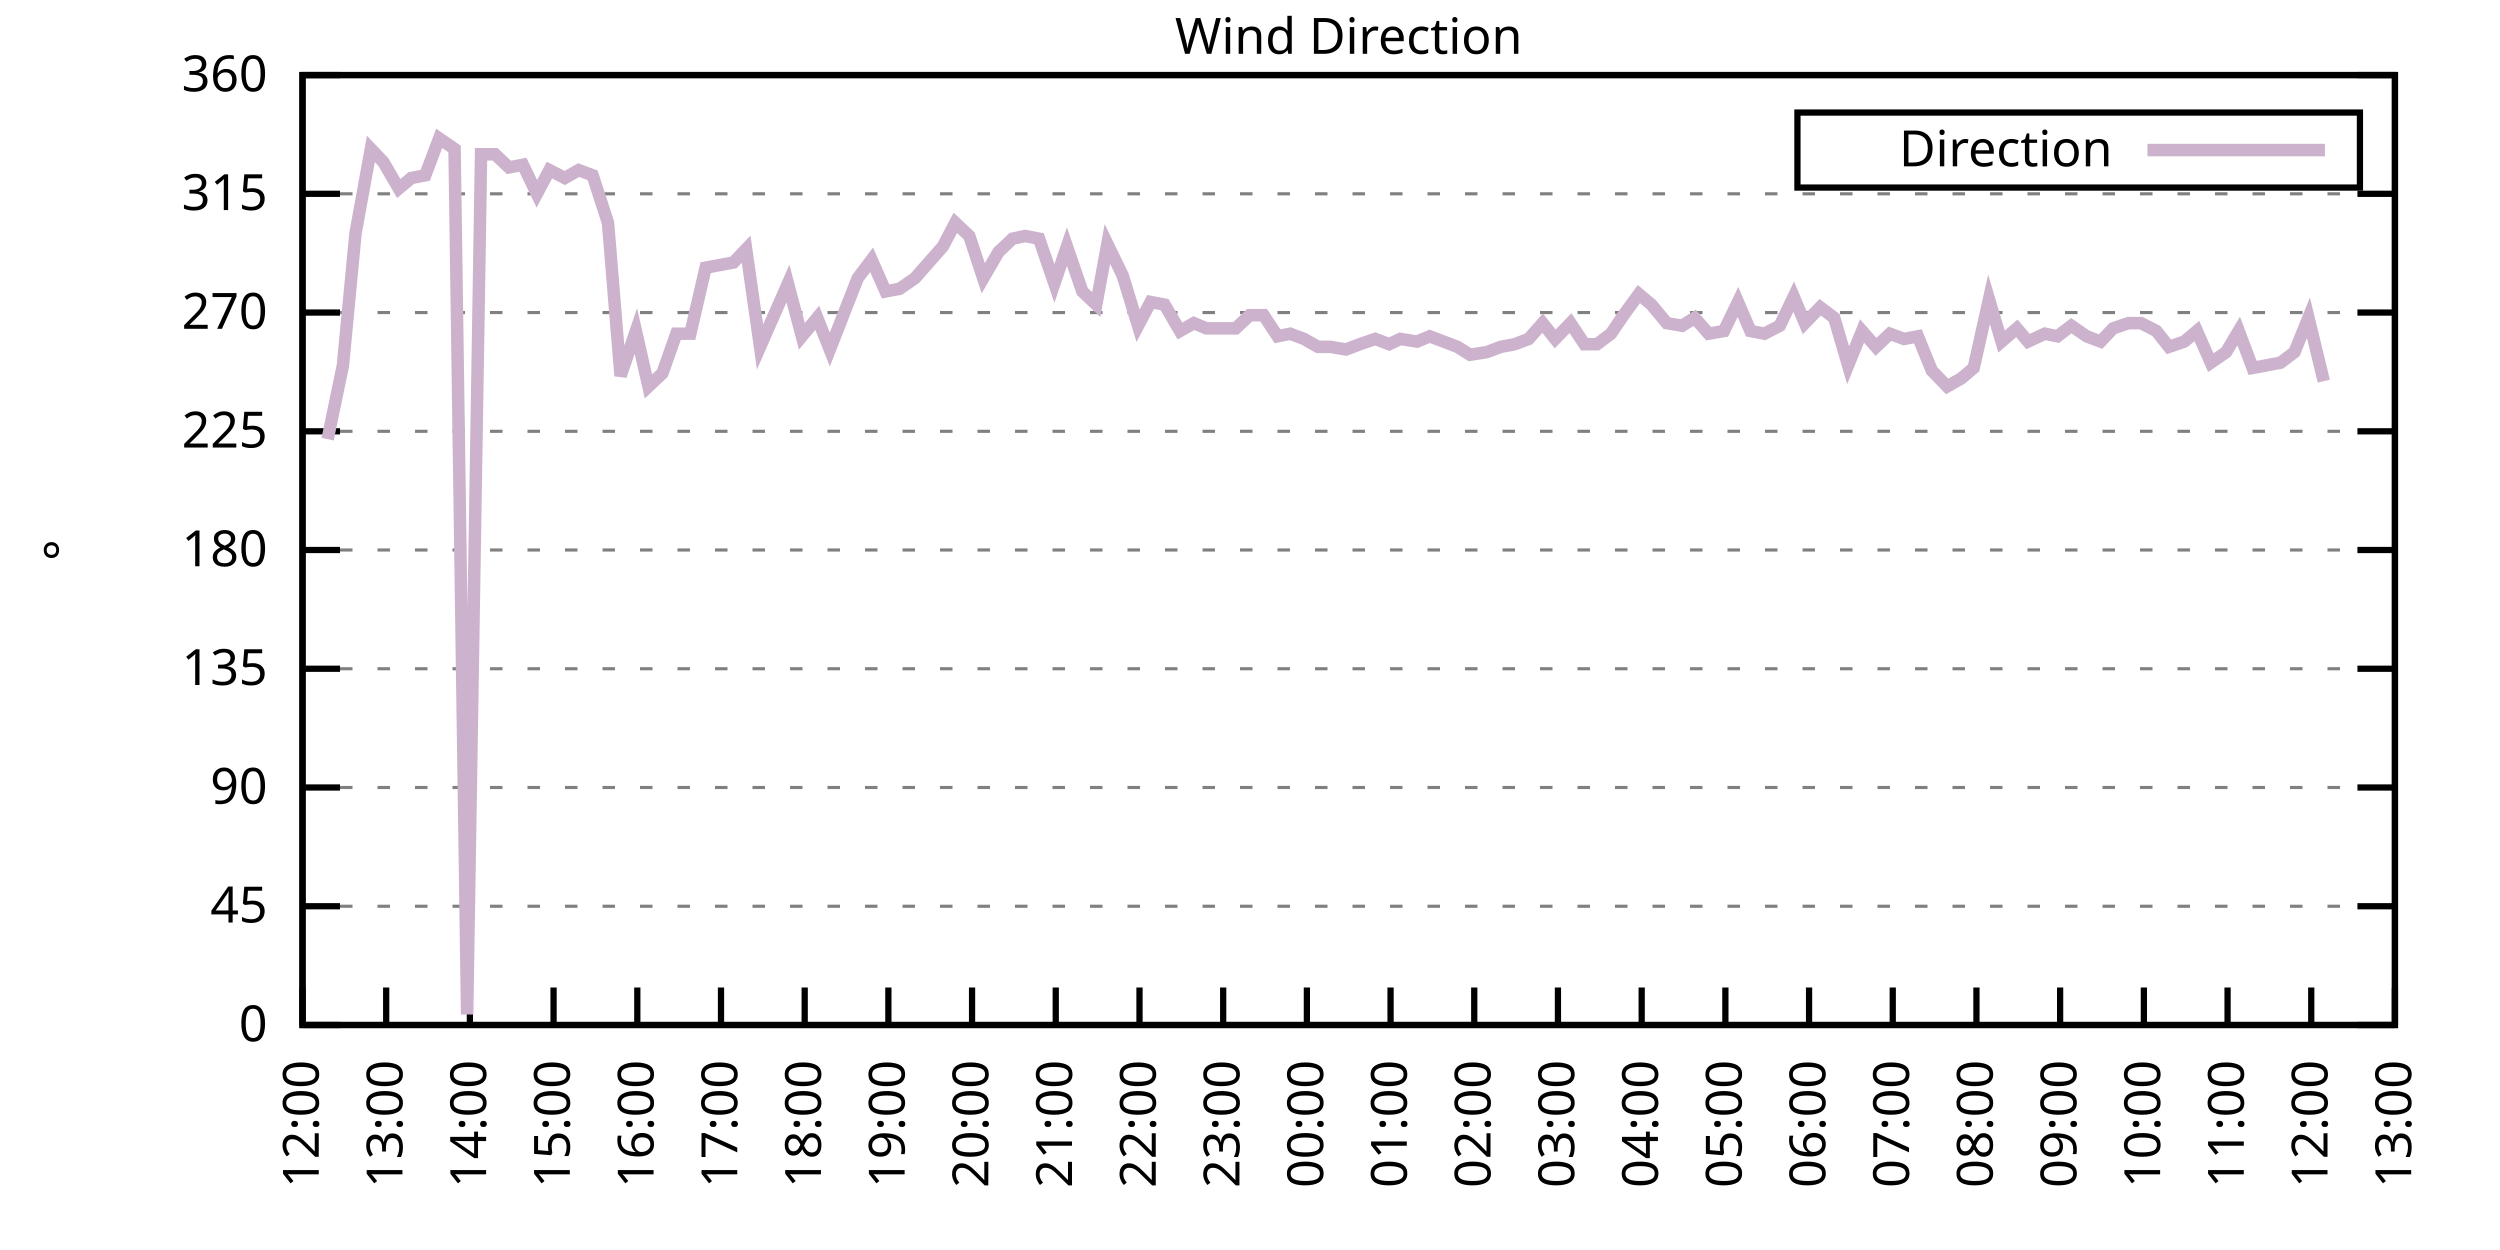
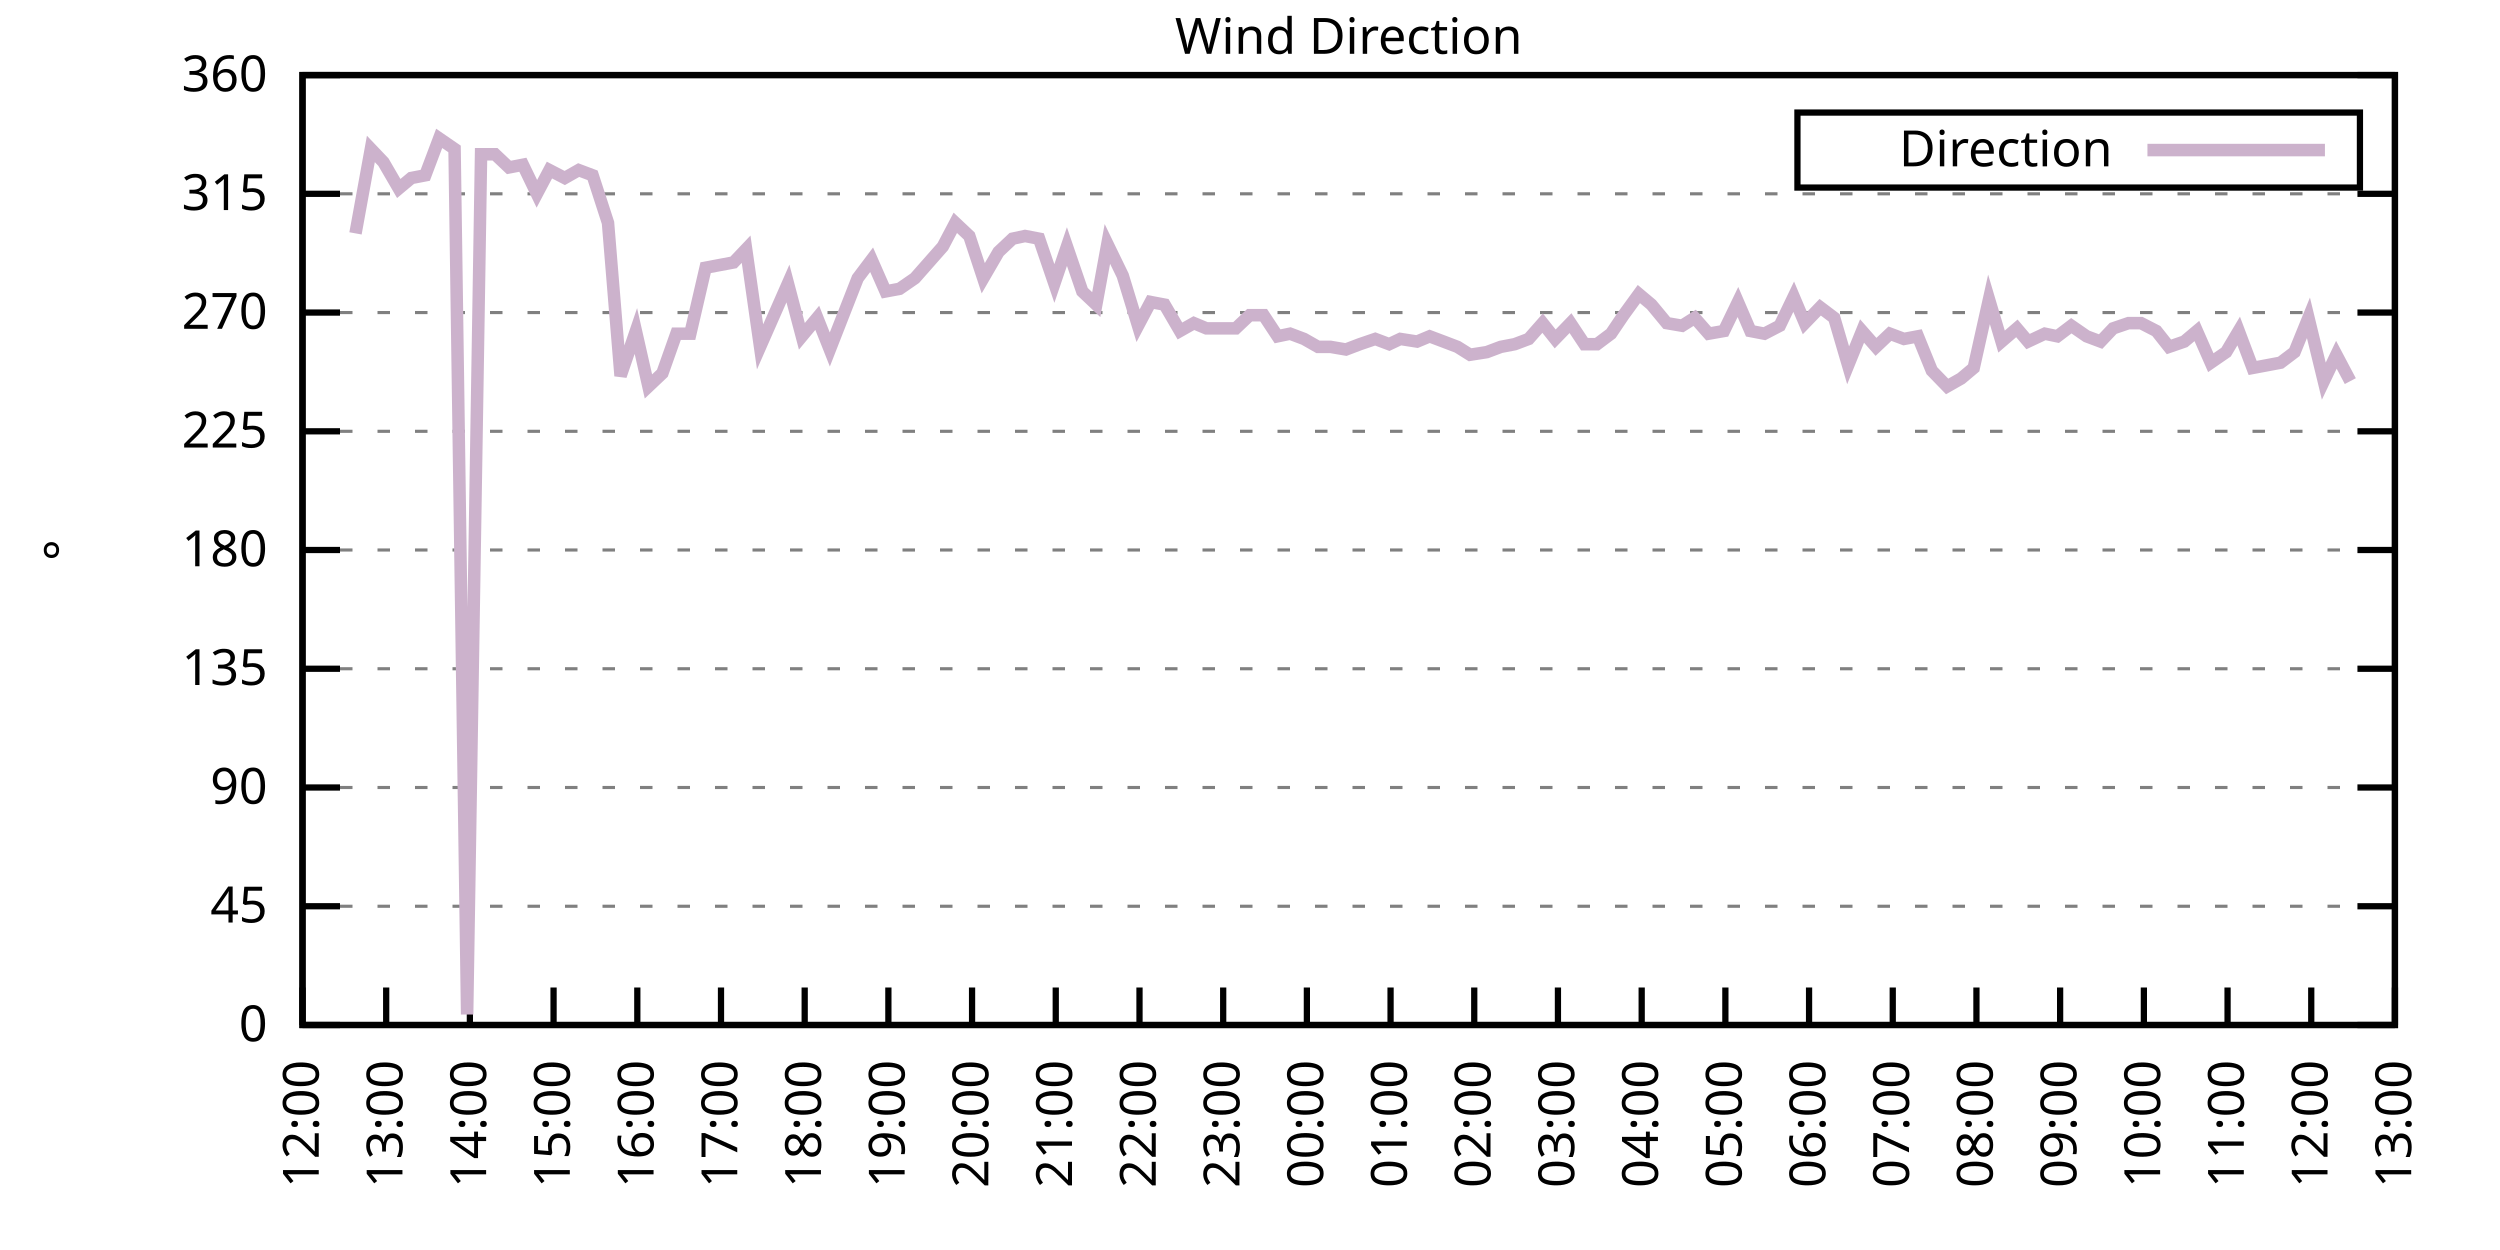
<svg xmlns="http://www.w3.org/2000/svg" xmlns:xlink="http://www.w3.org/1999/xlink" width="400" height="200" viewBox="0 0 400 200">
  <g id="gnuplot_canvas">
    <rect x="0" y="0" width="400" height="200" fill="none" />
    <defs>
      <circle id="gpDot" r="0.5" stroke-width="0.5" stroke="currentColor" />
      <path id="gpPt0" stroke-width="0.333" stroke="currentColor" d="M-1,0 h2 M0,-1 v2" />
      <path id="gpPt1" stroke-width="0.333" stroke="currentColor" d="M-1,-1 L1,1 M1,-1 L-1,1" />
      <path id="gpPt2" stroke-width="0.333" stroke="currentColor" d="M-1,0 L1,0 M0,-1 L0,1 M-1,-1 L1,1 M-1,1 L1,-1" />
      <rect id="gpPt3" stroke-width="0.333" stroke="currentColor" x="-1" y="-1" width="2" height="2" />
      <rect id="gpPt4" stroke-width="0.333" stroke="currentColor" fill="currentColor" x="-1" y="-1" width="2" height="2" />
      <circle id="gpPt5" stroke-width="0.333" stroke="currentColor" cx="0" cy="0" r="1" />
      <use xlink:href="#gpPt5" id="gpPt6" fill="currentColor" stroke="none" />
      <path id="gpPt7" stroke-width="0.333" stroke="currentColor" d="M0,-1.33 L-1.33,0.67 L1.33,0.67 z" />
      <use xlink:href="#gpPt7" id="gpPt8" fill="currentColor" stroke="none" />
      <use xlink:href="#gpPt7" id="gpPt9" stroke="currentColor" transform="rotate(180)" />
      <use xlink:href="#gpPt9" id="gpPt10" fill="currentColor" stroke="none" />
      <use xlink:href="#gpPt3" id="gpPt11" stroke="currentColor" transform="rotate(45)" />
      <use xlink:href="#gpPt11" id="gpPt12" fill="currentColor" stroke="none" />
      <path id="gpPt13" stroke-width="0.333" stroke="currentColor" d="M0,1.330 L1.265,0.411 L0.782,-1.067 L-0.782,-1.076 L-1.265,0.411 z" />
      <use xlink:href="#gpPt13" id="gpPt14" fill="currentColor" stroke="none" />
      <filter id="textbox" filterUnits="objectBoundingBox" x="0" y="0" height="1" width="1">
        <feFlood flood-color="white" flood-opacity="1" result="bgnd" />
        <feComposite in="SourceGraphic" in2="bgnd" operator="atop" />
      </filter>
      <filter id="greybox" filterUnits="objectBoundingBox" x="0" y="0" height="1" width="1">
        <feFlood flood-color="lightgrey" flood-opacity="1" result="grey" />
        <feComposite in="SourceGraphic" in2="grey" operator="atop" />
      </filter>
    </defs>
    <g fill="none" color="white" stroke="currentColor" stroke-width="1.00" stroke-linecap="butt" stroke-linejoin="miter">
</g>
    <g fill="none" color="black" stroke="currentColor" stroke-width="1.00" stroke-linecap="butt" stroke-linejoin="miter">
      <g stroke="none" shape-rendering="crispEdges">
        <polygon fill="rgb(255, 255, 255)" points="48.40,164.00 383.18,164.00 383.18,12.02 48.40,12.02 " />
      </g>
    </g>
    <g fill="none" color="black" stroke="currentColor" stroke-width="1.00" stroke-linecap="butt" stroke-linejoin="miter">
</g>
    <g fill="none" color="black" stroke="black" stroke-width="0.50" stroke-linecap="butt" stroke-linejoin="miter">
</g>
    <g fill="none" color="gray" stroke="currentColor" stroke-width="0.50" stroke-linecap="butt" stroke-linejoin="miter">
      <path stroke="gray" stroke-dasharray="2,4" class="gridline" d="M48.40,164.00 L383.19,164.00  " />
    </g>
    <g fill="none" color="gray" stroke="gray" stroke-width="1.00" stroke-linecap="butt" stroke-linejoin="miter">
</g>
    <g fill="none" color="black" stroke="currentColor" stroke-width="1.00" stroke-linecap="butt" stroke-linejoin="miter">
      <path stroke="black" d="M48.40,164.00 L54.40,164.00 M383.19,164.00 L377.19,164.00  " />
      <g transform="translate(42.80,166.60)" stroke="none" fill="black" font-family="Sans" font-size="8.00" text-anchor="end">
        <text>
          <tspan font-family="Sans"> 0</tspan>
        </text>
      </g>
    </g>
    <g fill="none" color="black" stroke="currentColor" stroke-width="1.00" stroke-linecap="butt" stroke-linejoin="miter">
</g>
    <g fill="none" color="black" stroke="black" stroke-width="0.50" stroke-linecap="butt" stroke-linejoin="miter">
</g>
    <g fill="none" color="gray" stroke="currentColor" stroke-width="0.50" stroke-linecap="butt" stroke-linejoin="miter">
      <path stroke="gray" stroke-dasharray="2,4" class="gridline" d="M48.40,145.00 L383.19,145.00  " />
    </g>
    <g fill="none" color="gray" stroke="gray" stroke-width="1.00" stroke-linecap="butt" stroke-linejoin="miter">
</g>
    <g fill="none" color="black" stroke="currentColor" stroke-width="1.00" stroke-linecap="butt" stroke-linejoin="miter">
      <path stroke="black" d="M48.40,145.00 L54.40,145.00 M383.19,145.00 L377.19,145.00  " />
      <g transform="translate(42.80,147.60)" stroke="none" fill="black" font-family="Sans" font-size="8.00" text-anchor="end">
        <text>
          <tspan font-family="Sans"> 45</tspan>
        </text>
      </g>
    </g>
    <g fill="none" color="black" stroke="currentColor" stroke-width="1.00" stroke-linecap="butt" stroke-linejoin="miter">
</g>
    <g fill="none" color="black" stroke="black" stroke-width="0.50" stroke-linecap="butt" stroke-linejoin="miter">
</g>
    <g fill="none" color="gray" stroke="currentColor" stroke-width="0.50" stroke-linecap="butt" stroke-linejoin="miter">
      <path stroke="gray" stroke-dasharray="2,4" class="gridline" d="M48.40,126.00 L383.19,126.00  " />
    </g>
    <g fill="none" color="gray" stroke="gray" stroke-width="1.00" stroke-linecap="butt" stroke-linejoin="miter">
</g>
    <g fill="none" color="black" stroke="currentColor" stroke-width="1.00" stroke-linecap="butt" stroke-linejoin="miter">
      <path stroke="black" d="M48.40,126.00 L54.40,126.00 M383.19,126.00 L377.19,126.00  " />
      <g transform="translate(42.80,128.60)" stroke="none" fill="black" font-family="Sans" font-size="8.00" text-anchor="end">
        <text>
          <tspan font-family="Sans"> 90</tspan>
        </text>
      </g>
    </g>
    <g fill="none" color="black" stroke="currentColor" stroke-width="1.00" stroke-linecap="butt" stroke-linejoin="miter">
</g>
    <g fill="none" color="black" stroke="black" stroke-width="0.50" stroke-linecap="butt" stroke-linejoin="miter">
</g>
    <g fill="none" color="gray" stroke="currentColor" stroke-width="0.50" stroke-linecap="butt" stroke-linejoin="miter">
      <path stroke="gray" stroke-dasharray="2,4" class="gridline" d="M48.40,107.00 L383.19,107.00  " />
    </g>
    <g fill="none" color="gray" stroke="gray" stroke-width="1.00" stroke-linecap="butt" stroke-linejoin="miter">
</g>
    <g fill="none" color="black" stroke="currentColor" stroke-width="1.00" stroke-linecap="butt" stroke-linejoin="miter">
      <path stroke="black" d="M48.40,107.00 L54.40,107.00 M383.19,107.00 L377.19,107.00  " />
      <g transform="translate(42.80,109.60)" stroke="none" fill="black" font-family="Sans" font-size="8.00" text-anchor="end">
        <text>
          <tspan font-family="Sans"> 135</tspan>
        </text>
      </g>
    </g>
    <g fill="none" color="black" stroke="currentColor" stroke-width="1.00" stroke-linecap="butt" stroke-linejoin="miter">
</g>
    <g fill="none" color="black" stroke="black" stroke-width="0.50" stroke-linecap="butt" stroke-linejoin="miter">
</g>
    <g fill="none" color="gray" stroke="currentColor" stroke-width="0.50" stroke-linecap="butt" stroke-linejoin="miter">
      <path stroke="gray" stroke-dasharray="2,4" class="gridline" d="M48.40,88.00 L383.19,88.00  " />
    </g>
    <g fill="none" color="gray" stroke="gray" stroke-width="1.00" stroke-linecap="butt" stroke-linejoin="miter">
</g>
    <g fill="none" color="black" stroke="currentColor" stroke-width="1.00" stroke-linecap="butt" stroke-linejoin="miter">
      <path stroke="black" d="M48.40,88.00 L54.40,88.00 M383.19,88.00 L377.19,88.00  " />
      <g transform="translate(42.80,90.60)" stroke="none" fill="black" font-family="Sans" font-size="8.00" text-anchor="end">
        <text>
          <tspan font-family="Sans"> 180</tspan>
        </text>
      </g>
    </g>
    <g fill="none" color="black" stroke="currentColor" stroke-width="1.00" stroke-linecap="butt" stroke-linejoin="miter">
</g>
    <g fill="none" color="black" stroke="black" stroke-width="0.50" stroke-linecap="butt" stroke-linejoin="miter">
</g>
    <g fill="none" color="gray" stroke="currentColor" stroke-width="0.50" stroke-linecap="butt" stroke-linejoin="miter">
      <path stroke="gray" stroke-dasharray="2,4" class="gridline" d="M48.40,69.01 L383.19,69.01  " />
    </g>
    <g fill="none" color="gray" stroke="gray" stroke-width="1.00" stroke-linecap="butt" stroke-linejoin="miter">
</g>
    <g fill="none" color="black" stroke="currentColor" stroke-width="1.00" stroke-linecap="butt" stroke-linejoin="miter">
      <path stroke="black" d="M48.40,69.01 L54.40,69.01 M383.19,69.01 L377.19,69.01  " />
      <g transform="translate(42.80,71.61)" stroke="none" fill="black" font-family="Sans" font-size="8.00" text-anchor="end">
        <text>
          <tspan font-family="Sans"> 225</tspan>
        </text>
      </g>
    </g>
    <g fill="none" color="black" stroke="currentColor" stroke-width="1.00" stroke-linecap="butt" stroke-linejoin="miter">
</g>
    <g fill="none" color="black" stroke="black" stroke-width="0.50" stroke-linecap="butt" stroke-linejoin="miter">
</g>
    <g fill="none" color="gray" stroke="currentColor" stroke-width="0.50" stroke-linecap="butt" stroke-linejoin="miter">
      <path stroke="gray" stroke-dasharray="2,4" class="gridline" d="M48.40,50.01 L383.19,50.01  " />
    </g>
    <g fill="none" color="gray" stroke="gray" stroke-width="1.00" stroke-linecap="butt" stroke-linejoin="miter">
</g>
    <g fill="none" color="black" stroke="currentColor" stroke-width="1.00" stroke-linecap="butt" stroke-linejoin="miter">
      <path stroke="black" d="M48.40,50.01 L54.40,50.01 M383.19,50.01 L377.19,50.01  " />
      <g transform="translate(42.80,52.61)" stroke="none" fill="black" font-family="Sans" font-size="8.00" text-anchor="end">
        <text>
          <tspan font-family="Sans"> 270</tspan>
        </text>
      </g>
    </g>
    <g fill="none" color="black" stroke="currentColor" stroke-width="1.00" stroke-linecap="butt" stroke-linejoin="miter">
</g>
    <g fill="none" color="black" stroke="black" stroke-width="0.50" stroke-linecap="butt" stroke-linejoin="miter">
</g>
    <g fill="none" color="gray" stroke="currentColor" stroke-width="0.50" stroke-linecap="butt" stroke-linejoin="miter">
      <path stroke="gray" stroke-dasharray="2,4" class="gridline" d="M48.40,31.01 L383.19,31.01  " />
    </g>
    <g fill="none" color="gray" stroke="gray" stroke-width="1.00" stroke-linecap="butt" stroke-linejoin="miter">
</g>
    <g fill="none" color="black" stroke="currentColor" stroke-width="1.00" stroke-linecap="butt" stroke-linejoin="miter">
      <path stroke="black" d="M48.40,31.01 L54.40,31.01 M383.19,31.01 L377.19,31.01  " />
      <g transform="translate(42.80,33.61)" stroke="none" fill="black" font-family="Sans" font-size="8.00" text-anchor="end">
        <text>
          <tspan font-family="Sans"> 315</tspan>
        </text>
      </g>
    </g>
    <g fill="none" color="black" stroke="currentColor" stroke-width="1.00" stroke-linecap="butt" stroke-linejoin="miter">
</g>
    <g fill="none" color="black" stroke="black" stroke-width="0.50" stroke-linecap="butt" stroke-linejoin="miter">
</g>
    <g fill="none" color="gray" stroke="currentColor" stroke-width="0.50" stroke-linecap="butt" stroke-linejoin="miter">
      <path stroke="gray" stroke-dasharray="2,4" class="gridline" d="M48.40,12.01 L383.19,12.01  " />
    </g>
    <g fill="none" color="gray" stroke="gray" stroke-width="1.00" stroke-linecap="butt" stroke-linejoin="miter">
</g>
    <g fill="none" color="black" stroke="currentColor" stroke-width="1.00" stroke-linecap="butt" stroke-linejoin="miter">
      <path stroke="black" d="M48.40,12.01 L54.40,12.01 M383.19,12.01 L377.19,12.01  " />
      <g transform="translate(42.80,14.61)" stroke="none" fill="black" font-family="Sans" font-size="8.00" text-anchor="end">
        <text>
          <tspan font-family="Sans"> 360</tspan>
        </text>
      </g>
    </g>
    <g fill="none" color="black" stroke="currentColor" stroke-width="1.00" stroke-linecap="butt" stroke-linejoin="miter">
      <path stroke="black" d="M48.40,164.00 L48.40,158.00  " />
      <g transform="translate(51.00,169.60) rotate(270.00)" stroke="none" fill="black" font-family="Sans" font-size="8.00" text-anchor="end">
        <text>
          <tspan font-family="Sans">12:00</tspan>
        </text>
      </g>
    </g>
    <g fill="none" color="black" stroke="currentColor" stroke-width="1.00" stroke-linecap="butt" stroke-linejoin="miter">
      <path stroke="black" d="M61.79,164.00 L61.79,158.00  " />
      <g transform="translate(64.39,169.60) rotate(270.00)" stroke="none" fill="black" font-family="Sans" font-size="8.00" text-anchor="end">
        <text>
          <tspan font-family="Sans">13:00</tspan>
        </text>
      </g>
    </g>
    <g fill="none" color="black" stroke="currentColor" stroke-width="1.00" stroke-linecap="butt" stroke-linejoin="miter">
      <path stroke="black" d="M75.18,164.00 L75.18,158.00  " />
      <g transform="translate(77.78,169.60) rotate(270.00)" stroke="none" fill="black" font-family="Sans" font-size="8.00" text-anchor="end">
        <text>
          <tspan font-family="Sans">14:00</tspan>
        </text>
      </g>
    </g>
    <g fill="none" color="black" stroke="currentColor" stroke-width="1.00" stroke-linecap="butt" stroke-linejoin="miter">
      <path stroke="black" d="M88.57,164.00 L88.57,158.00  " />
      <g transform="translate(91.17,169.60) rotate(270.00)" stroke="none" fill="black" font-family="Sans" font-size="8.00" text-anchor="end">
        <text>
          <tspan font-family="Sans">15:00</tspan>
        </text>
      </g>
    </g>
    <g fill="none" color="black" stroke="currentColor" stroke-width="1.00" stroke-linecap="butt" stroke-linejoin="miter">
      <path stroke="black" d="M101.97,164.00 L101.97,158.00  " />
      <g transform="translate(104.57,169.60) rotate(270.00)" stroke="none" fill="black" font-family="Sans" font-size="8.00" text-anchor="end">
        <text>
          <tspan font-family="Sans">16:00</tspan>
        </text>
      </g>
    </g>
    <g fill="none" color="black" stroke="currentColor" stroke-width="1.00" stroke-linecap="butt" stroke-linejoin="miter">
      <path stroke="black" d="M115.36,164.00 L115.36,158.00  " />
      <g transform="translate(117.96,169.60) rotate(270.00)" stroke="none" fill="black" font-family="Sans" font-size="8.00" text-anchor="end">
        <text>
          <tspan font-family="Sans">17:00</tspan>
        </text>
      </g>
    </g>
    <g fill="none" color="black" stroke="currentColor" stroke-width="1.00" stroke-linecap="butt" stroke-linejoin="miter">
      <path stroke="black" d="M128.75,164.00 L128.75,158.00  " />
      <g transform="translate(131.35,169.60) rotate(270.00)" stroke="none" fill="black" font-family="Sans" font-size="8.00" text-anchor="end">
        <text>
          <tspan font-family="Sans">18:00</tspan>
        </text>
      </g>
    </g>
    <g fill="none" color="black" stroke="currentColor" stroke-width="1.00" stroke-linecap="butt" stroke-linejoin="miter">
      <path stroke="black" d="M142.14,164.00 L142.14,158.00  " />
      <g transform="translate(144.74,169.60) rotate(270.00)" stroke="none" fill="black" font-family="Sans" font-size="8.00" text-anchor="end">
        <text>
          <tspan font-family="Sans">19:00</tspan>
        </text>
      </g>
    </g>
    <g fill="none" color="black" stroke="currentColor" stroke-width="1.00" stroke-linecap="butt" stroke-linejoin="miter">
      <path stroke="black" d="M155.53,164.00 L155.53,158.00  " />
      <g transform="translate(158.13,169.60) rotate(270.00)" stroke="none" fill="black" font-family="Sans" font-size="8.00" text-anchor="end">
        <text>
          <tspan font-family="Sans">20:00</tspan>
        </text>
      </g>
    </g>
    <g fill="none" color="black" stroke="currentColor" stroke-width="1.00" stroke-linecap="butt" stroke-linejoin="miter">
      <path stroke="black" d="M168.92,164.00 L168.92,158.00  " />
      <g transform="translate(171.52,169.60) rotate(270.00)" stroke="none" fill="black" font-family="Sans" font-size="8.00" text-anchor="end">
        <text>
          <tspan font-family="Sans">21:00</tspan>
        </text>
      </g>
    </g>
    <g fill="none" color="black" stroke="currentColor" stroke-width="1.00" stroke-linecap="butt" stroke-linejoin="miter">
      <path stroke="black" d="M182.32,164.00 L182.32,158.00  " />
      <g transform="translate(184.92,169.60) rotate(270.00)" stroke="none" fill="black" font-family="Sans" font-size="8.00" text-anchor="end">
        <text>
          <tspan font-family="Sans">22:00</tspan>
        </text>
      </g>
    </g>
    <g fill="none" color="black" stroke="currentColor" stroke-width="1.00" stroke-linecap="butt" stroke-linejoin="miter">
      <path stroke="black" d="M195.71,164.00 L195.71,158.00  " />
      <g transform="translate(198.31,169.60) rotate(270.00)" stroke="none" fill="black" font-family="Sans" font-size="8.00" text-anchor="end">
        <text>
          <tspan font-family="Sans">23:00</tspan>
        </text>
      </g>
    </g>
    <g fill="none" color="black" stroke="currentColor" stroke-width="1.00" stroke-linecap="butt" stroke-linejoin="miter">
      <path stroke="black" d="M209.10,164.00 L209.10,158.00  " />
      <g transform="translate(211.70,169.60) rotate(270.00)" stroke="none" fill="black" font-family="Sans" font-size="8.00" text-anchor="end">
        <text>
          <tspan font-family="Sans">00:00</tspan>
        </text>
      </g>
    </g>
    <g fill="none" color="black" stroke="currentColor" stroke-width="1.00" stroke-linecap="butt" stroke-linejoin="miter">
      <path stroke="black" d="M222.49,164.00 L222.49,158.00  " />
      <g transform="translate(225.09,169.60) rotate(270.00)" stroke="none" fill="black" font-family="Sans" font-size="8.00" text-anchor="end">
        <text>
          <tspan font-family="Sans">01:00</tspan>
        </text>
      </g>
    </g>
    <g fill="none" color="black" stroke="currentColor" stroke-width="1.00" stroke-linecap="butt" stroke-linejoin="miter">
      <path stroke="black" d="M235.88,164.00 L235.88,158.00  " />
      <g transform="translate(238.48,169.60) rotate(270.00)" stroke="none" fill="black" font-family="Sans" font-size="8.00" text-anchor="end">
        <text>
          <tspan font-family="Sans">02:00</tspan>
        </text>
      </g>
    </g>
    <g fill="none" color="black" stroke="currentColor" stroke-width="1.00" stroke-linecap="butt" stroke-linejoin="miter">
      <path stroke="black" d="M249.27,164.00 L249.27,158.00  " />
      <g transform="translate(251.87,169.60) rotate(270.00)" stroke="none" fill="black" font-family="Sans" font-size="8.00" text-anchor="end">
        <text>
          <tspan font-family="Sans">03:00</tspan>
        </text>
      </g>
    </g>
    <g fill="none" color="black" stroke="currentColor" stroke-width="1.00" stroke-linecap="butt" stroke-linejoin="miter">
      <path stroke="black" d="M262.67,164.00 L262.67,158.00  " />
      <g transform="translate(265.27,169.60) rotate(270.00)" stroke="none" fill="black" font-family="Sans" font-size="8.00" text-anchor="end">
        <text>
          <tspan font-family="Sans">04:00</tspan>
        </text>
      </g>
    </g>
    <g fill="none" color="black" stroke="currentColor" stroke-width="1.00" stroke-linecap="butt" stroke-linejoin="miter">
      <path stroke="black" d="M276.06,164.00 L276.06,158.00  " />
      <g transform="translate(278.66,169.60) rotate(270.00)" stroke="none" fill="black" font-family="Sans" font-size="8.00" text-anchor="end">
        <text>
          <tspan font-family="Sans">05:00</tspan>
        </text>
      </g>
    </g>
    <g fill="none" color="black" stroke="currentColor" stroke-width="1.00" stroke-linecap="butt" stroke-linejoin="miter">
      <path stroke="black" d="M289.45,164.00 L289.45,158.00  " />
      <g transform="translate(292.05,169.60) rotate(270.00)" stroke="none" fill="black" font-family="Sans" font-size="8.00" text-anchor="end">
        <text>
          <tspan font-family="Sans">06:00</tspan>
        </text>
      </g>
    </g>
    <g fill="none" color="black" stroke="currentColor" stroke-width="1.00" stroke-linecap="butt" stroke-linejoin="miter">
      <path stroke="black" d="M302.84,164.00 L302.84,158.00  " />
      <g transform="translate(305.44,169.60) rotate(270.00)" stroke="none" fill="black" font-family="Sans" font-size="8.00" text-anchor="end">
        <text>
          <tspan font-family="Sans">07:00</tspan>
        </text>
      </g>
    </g>
    <g fill="none" color="black" stroke="currentColor" stroke-width="1.00" stroke-linecap="butt" stroke-linejoin="miter">
      <path stroke="black" d="M316.23,164.00 L316.23,158.00  " />
      <g transform="translate(318.83,169.60) rotate(270.00)" stroke="none" fill="black" font-family="Sans" font-size="8.00" text-anchor="end">
        <text>
          <tspan font-family="Sans">08:00</tspan>
        </text>
      </g>
    </g>
    <g fill="none" color="black" stroke="currentColor" stroke-width="1.00" stroke-linecap="butt" stroke-linejoin="miter">
      <path stroke="black" d="M329.62,164.00 L329.62,158.00  " />
      <g transform="translate(332.22,169.60) rotate(270.00)" stroke="none" fill="black" font-family="Sans" font-size="8.00" text-anchor="end">
        <text>
          <tspan font-family="Sans">09:00</tspan>
        </text>
      </g>
    </g>
    <g fill="none" color="black" stroke="currentColor" stroke-width="1.00" stroke-linecap="butt" stroke-linejoin="miter">
      <path stroke="black" d="M343.02,164.00 L343.02,158.00  " />
      <g transform="translate(345.62,169.60) rotate(270.00)" stroke="none" fill="black" font-family="Sans" font-size="8.00" text-anchor="end">
        <text>
          <tspan font-family="Sans">10:00</tspan>
        </text>
      </g>
    </g>
    <g fill="none" color="black" stroke="currentColor" stroke-width="1.00" stroke-linecap="butt" stroke-linejoin="miter">
      <path stroke="black" d="M356.41,164.00 L356.41,158.00  " />
      <g transform="translate(359.01,169.60) rotate(270.00)" stroke="none" fill="black" font-family="Sans" font-size="8.00" text-anchor="end">
        <text>
          <tspan font-family="Sans">11:00</tspan>
        </text>
      </g>
    </g>
    <g fill="none" color="black" stroke="currentColor" stroke-width="1.00" stroke-linecap="butt" stroke-linejoin="miter">
      <path stroke="black" d="M369.80,164.00 L369.80,158.00  " />
      <g transform="translate(372.40,169.60) rotate(270.00)" stroke="none" fill="black" font-family="Sans" font-size="8.00" text-anchor="end">
        <text>
          <tspan font-family="Sans">12:00</tspan>
        </text>
      </g>
    </g>
    <g fill="none" color="black" stroke="currentColor" stroke-width="1.00" stroke-linecap="butt" stroke-linejoin="miter">
      <path stroke="black" d="M383.19,164.00 L383.19,158.00  " />
      <g transform="translate(385.79,169.60) rotate(270.00)" stroke="none" fill="black" font-family="Sans" font-size="8.00" text-anchor="end">
        <text>
          <tspan font-family="Sans">13:00</tspan>
        </text>
      </g>
    </g>
    <g fill="none" color="black" stroke="currentColor" stroke-width="1.00" stroke-linecap="butt" stroke-linejoin="miter">
</g>
    <g fill="none" color="black" stroke="currentColor" stroke-width="1.00" stroke-linecap="butt" stroke-linejoin="miter">
      <path stroke="black" d="M48.40,12.01 L48.40,164.00 L383.19,164.00 L383.19,12.01 L48.40,12.01 Z  " />
    </g>
    <g fill="none" color="black" stroke="currentColor" stroke-width="1.00" stroke-linecap="butt" stroke-linejoin="miter">
</g>
    <g fill="none" color="black" stroke="currentColor" stroke-width="1.00" stroke-linecap="butt" stroke-linejoin="miter">
      <path stroke="black" d="M287.59,30.01 L287.59,18.01 L377.59,18.01 L377.59,30.01 L287.59,30.01 Z  " />
    </g>
    <g id="Wind_direction_plot_1">
      <g fill="none" color="white" stroke="black" stroke-width="2.00" stroke-linecap="butt" stroke-linejoin="miter">
</g>
      <g fill="none" color="black" stroke="currentColor" stroke-width="2.00" stroke-linecap="butt" stroke-linejoin="miter">
        <g transform="translate(337.99,26.61)" stroke="none" fill="black" font-family="Sans" font-size="8.00" text-anchor="end">
          <text>
            <tspan font-family="Sans">Direction</tspan>
          </text>
        </g>
      </g>
      <g fill="none" color="black" stroke="currentColor" stroke-width="2.00" stroke-linecap="butt" stroke-linejoin="miter">
-         <path stroke="rgb(204, 178, 204)" d="M343.59,24.01 L371.99,24.01 M52.42,70.27 L54.87,58.45 L56.88,37.34 L59.34,23.83 L61.35,25.94 L63.80,30.16   L65.81,28.48 L68.04,28.05 L70.27,22.14 L72.73,23.83 L74.74,162.31 L76.97,24.68 L79.20,24.68 L81.43,26.79   L83.66,26.36 L85.90,31.01 L87.91,27.21 L90.36,28.48 L92.59,27.21 L94.82,28.05 L97.28,35.65 L99.29,60.14   L101.74,52.96 L103.75,61.83 L105.98,59.72 L108.22,53.39 L110.45,53.39 L112.90,42.83 L115.13,42.41 L117.37,41.99   L119.38,39.87 L121.61,55.50 L123.84,50.43 L126.07,45.36 L128.30,53.81 L130.76,50.85 L132.77,55.92 L137.23,44.52   L139.46,41.56 L141.69,46.63 L143.93,46.21 L146.38,44.52 L148.61,41.99 L150.85,39.45 L152.85,35.65 L155.09,37.76   L157.32,44.52 L159.77,40.30 L162.01,38.19 L164.01,37.76 L166.25,38.19 L168.70,45.36 L170.71,39.45 L173.17,46.63   L175.40,48.74 L177.18,39.03 L179.64,44.10 L182.09,52.12 L184.10,48.32 L186.33,48.74 L188.79,52.96 L191.02,51.70   L193.03,52.54 L195.26,52.54 L197.72,52.54 L199.95,50.43 L202.18,50.43 L204.41,53.81 L206.42,53.39 L208.65,54.23   L210.88,55.50 L212.89,55.50 L215.35,55.92 L217.58,55.07 L220.04,54.23 L222.27,55.07 L224.05,54.23 L226.73,54.65   L228.74,53.81 L230.97,54.65 L233.20,55.50 L235.21,56.76 L237.89,56.34 L240.12,55.50 L242.36,55.07 L244.59,54.23   L246.82,51.70 L248.83,54.23 L251.28,51.70 L253.51,55.07 L255.52,55.07 L257.76,53.39 L259.76,50.43 L262.22,47.05   L264.23,48.74 L266.68,51.70 L269.14,52.12 L271.15,50.85 L273.38,53.39 L275.83,52.96 L278.07,48.32 L280.07,52.96   L282.31,53.39 L284.76,52.12 L286.99,47.47 L288.78,51.70 L291.23,49.16 L293.47,50.85 L295.70,58.45 L297.93,52.96   L300.16,55.50 L302.39,53.39 L304.63,54.23 L306.86,53.81 L309.09,59.30 L311.54,61.83 L313.78,60.56 L315.79,58.87   L318.24,47.90 L320.25,54.65 L322.70,52.54 L324.49,54.65 L327.17,53.39 L329.18,53.81 L331.41,52.12 L333.86,53.81   L336.10,54.65 L338.10,52.54 L340.56,51.70 L342.57,51.70 L345.02,52.96 L347.03,55.50 L349.49,54.65 L351.50,52.96   L353.73,58.03 L356.18,56.34 L358.19,52.96 L360.42,58.87 L362.66,58.45 L364.89,58.03 L367.12,56.34 L369.35,50.85   L371.81,60.98  " />
+         <path stroke="rgb(204, 178, 204)" d="M343.59,24.01 L371.99,24.01 M56.88,37.34 L59.34,23.83 L61.35,25.94 L63.80,30.16 L65.81,28.48 L68.04,28.05   L70.27,22.14 L72.73,23.83 L74.74,162.31 L76.97,24.68 L79.20,24.68 L81.43,26.79 L83.66,26.36 L85.90,31.01   L87.91,27.21 L90.36,28.48 L92.59,27.21 L94.82,28.05 L97.28,35.65 L99.29,60.14 L101.74,52.96 L103.75,61.83   L105.98,59.72 L108.22,53.39 L110.45,53.39 L112.90,42.83 L115.13,42.41 L117.37,41.99 L119.38,39.87 L121.61,55.50   L123.84,50.43 L126.07,45.36 L128.30,53.81 L130.76,50.85 L132.77,55.92 L137.23,44.52 L139.46,41.56 L141.69,46.63   L143.93,46.21 L146.38,44.52 L148.61,41.99 L150.85,39.45 L152.85,35.65 L155.09,37.76 L157.32,44.52 L159.77,40.30   L162.01,38.19 L164.01,37.76 L166.25,38.19 L168.70,45.36 L170.71,39.45 L173.17,46.63 L175.40,48.74 L177.18,39.03   L179.64,44.10 L182.09,52.12 L184.10,48.32 L186.33,48.74 L188.79,52.96 L191.02,51.70 L193.03,52.54 L195.26,52.54   L197.72,52.54 L199.95,50.43 L202.18,50.43 L204.41,53.81 L206.42,53.39 L208.65,54.23 L210.88,55.50 L212.89,55.50   L215.35,55.92 L217.58,55.07 L220.04,54.23 L222.27,55.07 L224.05,54.23 L226.73,54.65 L228.74,53.81 L230.97,54.65   L233.20,55.50 L235.21,56.76 L237.89,56.34 L240.12,55.50 L242.36,55.07 L244.59,54.23 L246.82,51.70 L248.83,54.23   L251.28,51.70 L253.51,55.07 L255.52,55.07 L257.76,53.39 L259.76,50.43 L262.22,47.05 L264.23,48.74 L266.68,51.70   L269.14,52.12 L271.15,50.85 L273.38,53.39 L275.83,52.96 L278.07,48.32 L280.07,52.96 L282.31,53.39 L284.76,52.12   L286.99,47.47 L288.78,51.70 L291.23,49.16 L293.47,50.85 L295.70,58.45 L297.93,52.96 L300.16,55.50 L302.39,53.39   L304.63,54.23 L306.86,53.81 L309.09,59.30 L311.54,61.83 L313.78,60.56 L315.79,58.87 L318.24,47.90 L320.25,54.65   L322.70,52.54 L324.49,54.65 L327.17,53.39 L329.18,53.81 L331.41,52.12 L333.86,53.81 L336.10,54.65 L338.10,52.54   L340.56,51.70 L342.57,51.70 L345.02,52.96 L347.03,55.50 L349.49,54.65 L351.50,52.96 L353.73,58.03 L356.18,56.34   L358.19,52.96 L360.42,58.87 L362.66,58.45 L364.89,58.03 L367.12,56.34 L369.35,50.85 L371.81,60.98 L373.82,56.76   L376.05,60.98  " />
      </g>
    </g>
    <g fill="none" color="black" stroke="currentColor" stroke-width="2.00" stroke-linecap="butt" stroke-linejoin="miter">
</g>
    <g fill="none" color="black" stroke="black" stroke-width="1.00" stroke-linecap="butt" stroke-linejoin="miter">
</g>
    <g fill="none" color="black" stroke="currentColor" stroke-width="1.00" stroke-linecap="butt" stroke-linejoin="miter">
      <path stroke="black" d="M48.40,12.01 L48.40,164.00 L383.19,164.00 L383.19,12.01 L48.40,12.01 Z  " />
      <g transform="translate(12.80,88.01) rotate(270.00)" stroke="none" fill="black" font-family="Sans" font-size="8.00" text-anchor="middle">
        <text>
          <tspan font-family="Sans">°</tspan>
        </text>
      </g>
    </g>
    <g fill="none" color="black" stroke="currentColor" stroke-width="1.00" stroke-linecap="butt" stroke-linejoin="miter">
</g>
    <g fill="none" color="black" stroke="currentColor" stroke-width="1.00" stroke-linecap="butt" stroke-linejoin="miter">
      <g transform="translate(215.79,8.61)" stroke="none" fill="black" font-family="Sans" font-size="8.00" text-anchor="middle">
        <text>
          <tspan font-family="Sans">Wind Direction</tspan>
        </text>
      </g>
    </g>
    <g fill="none" color="black" stroke="currentColor" stroke-width="1.00" stroke-linecap="butt" stroke-linejoin="miter">
</g>
  </g>
</svg>
